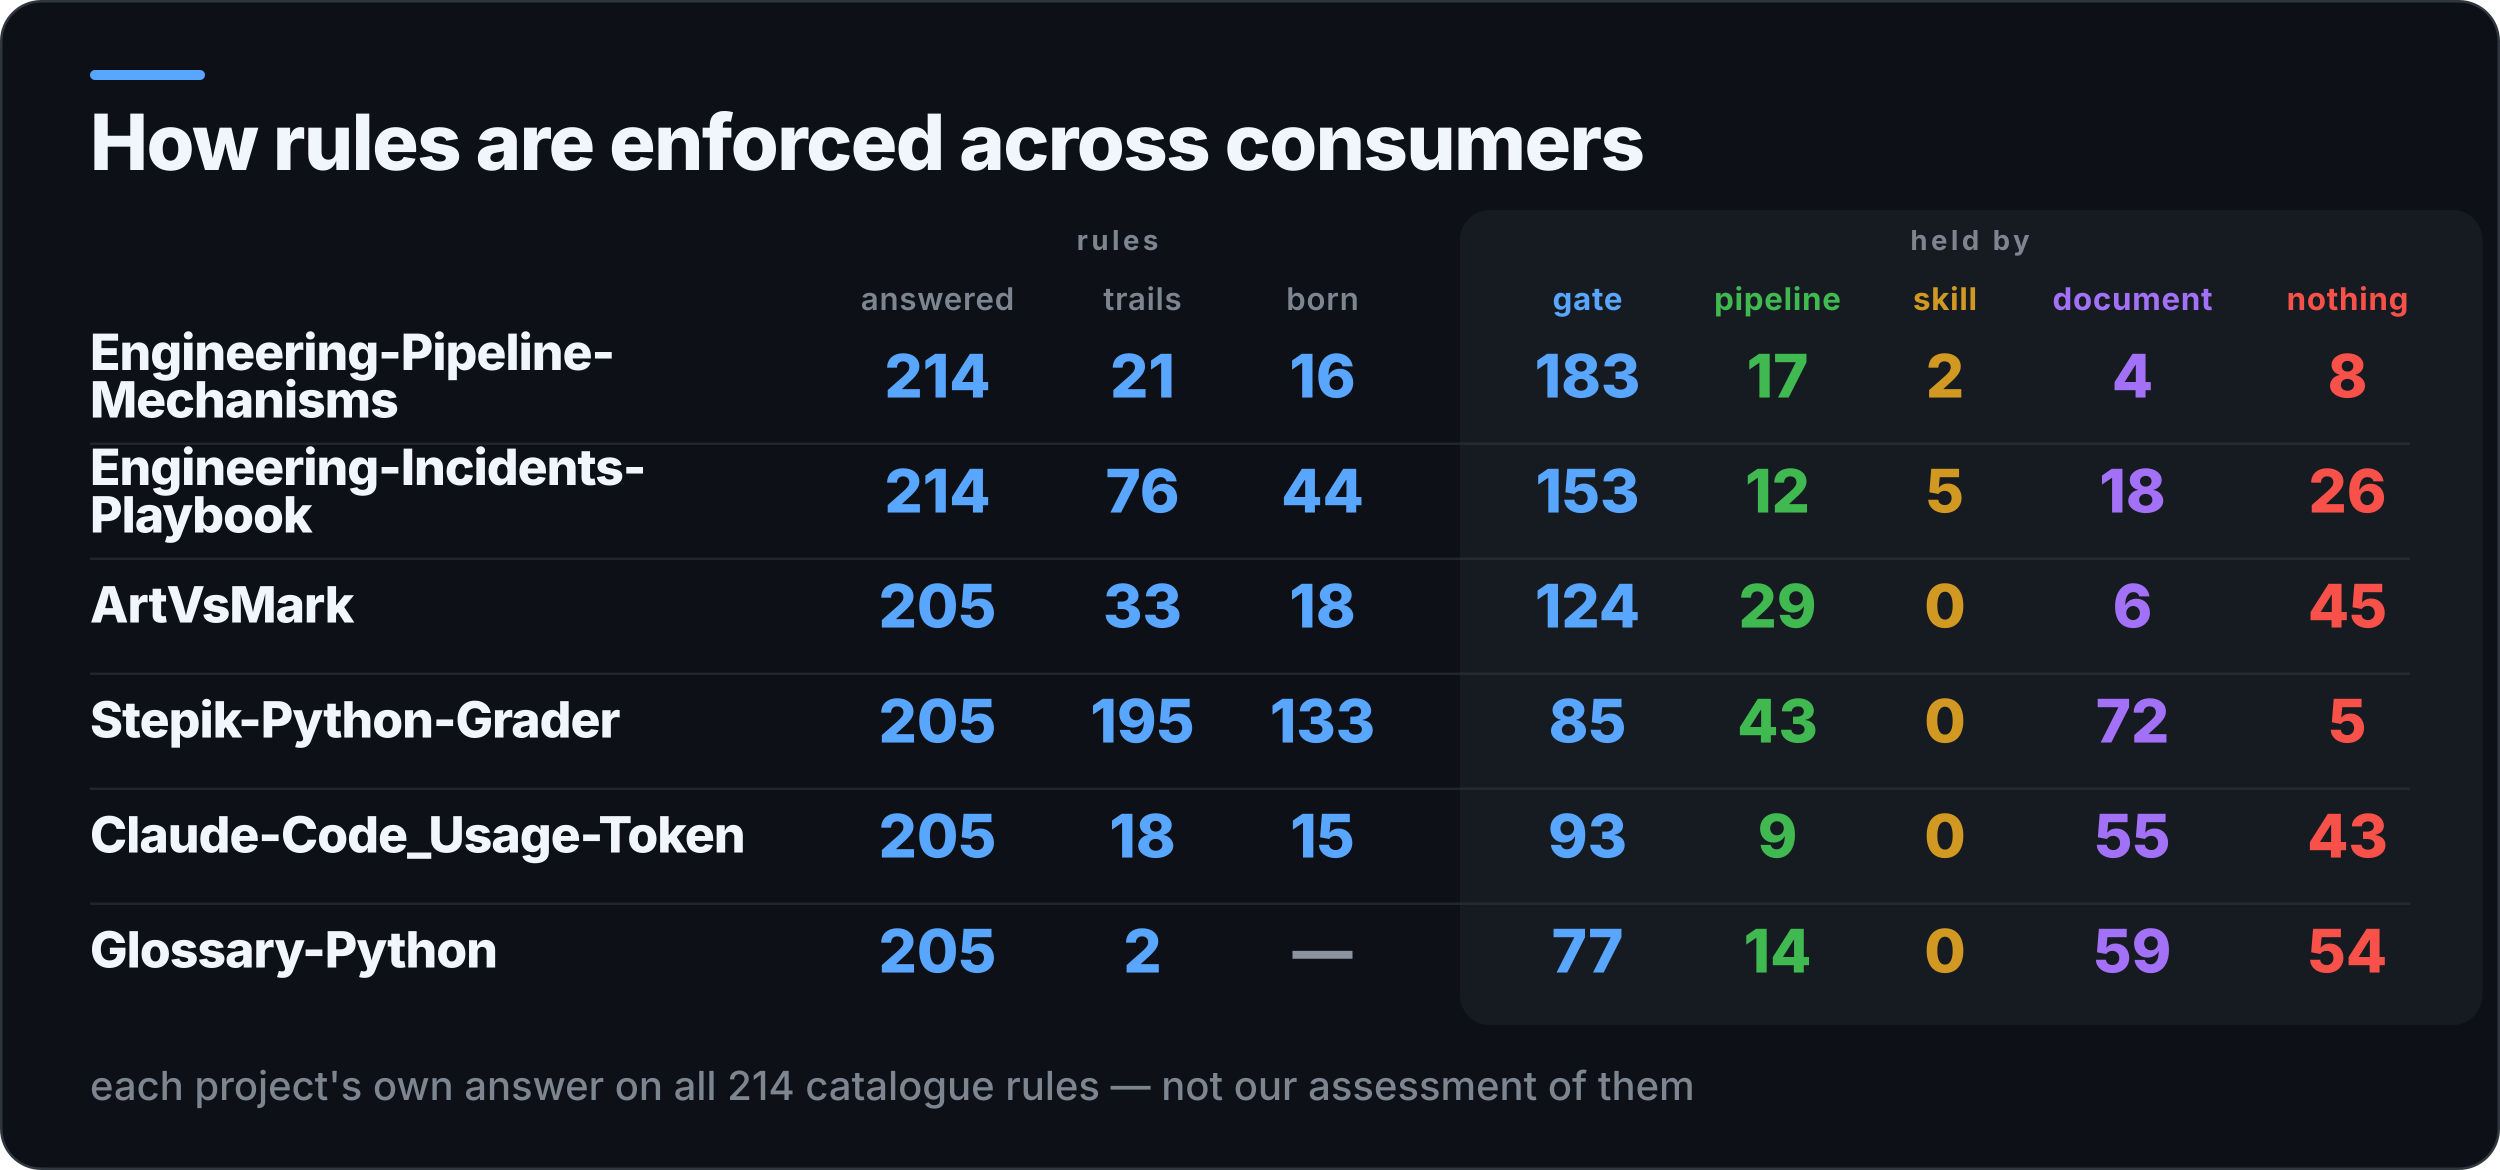
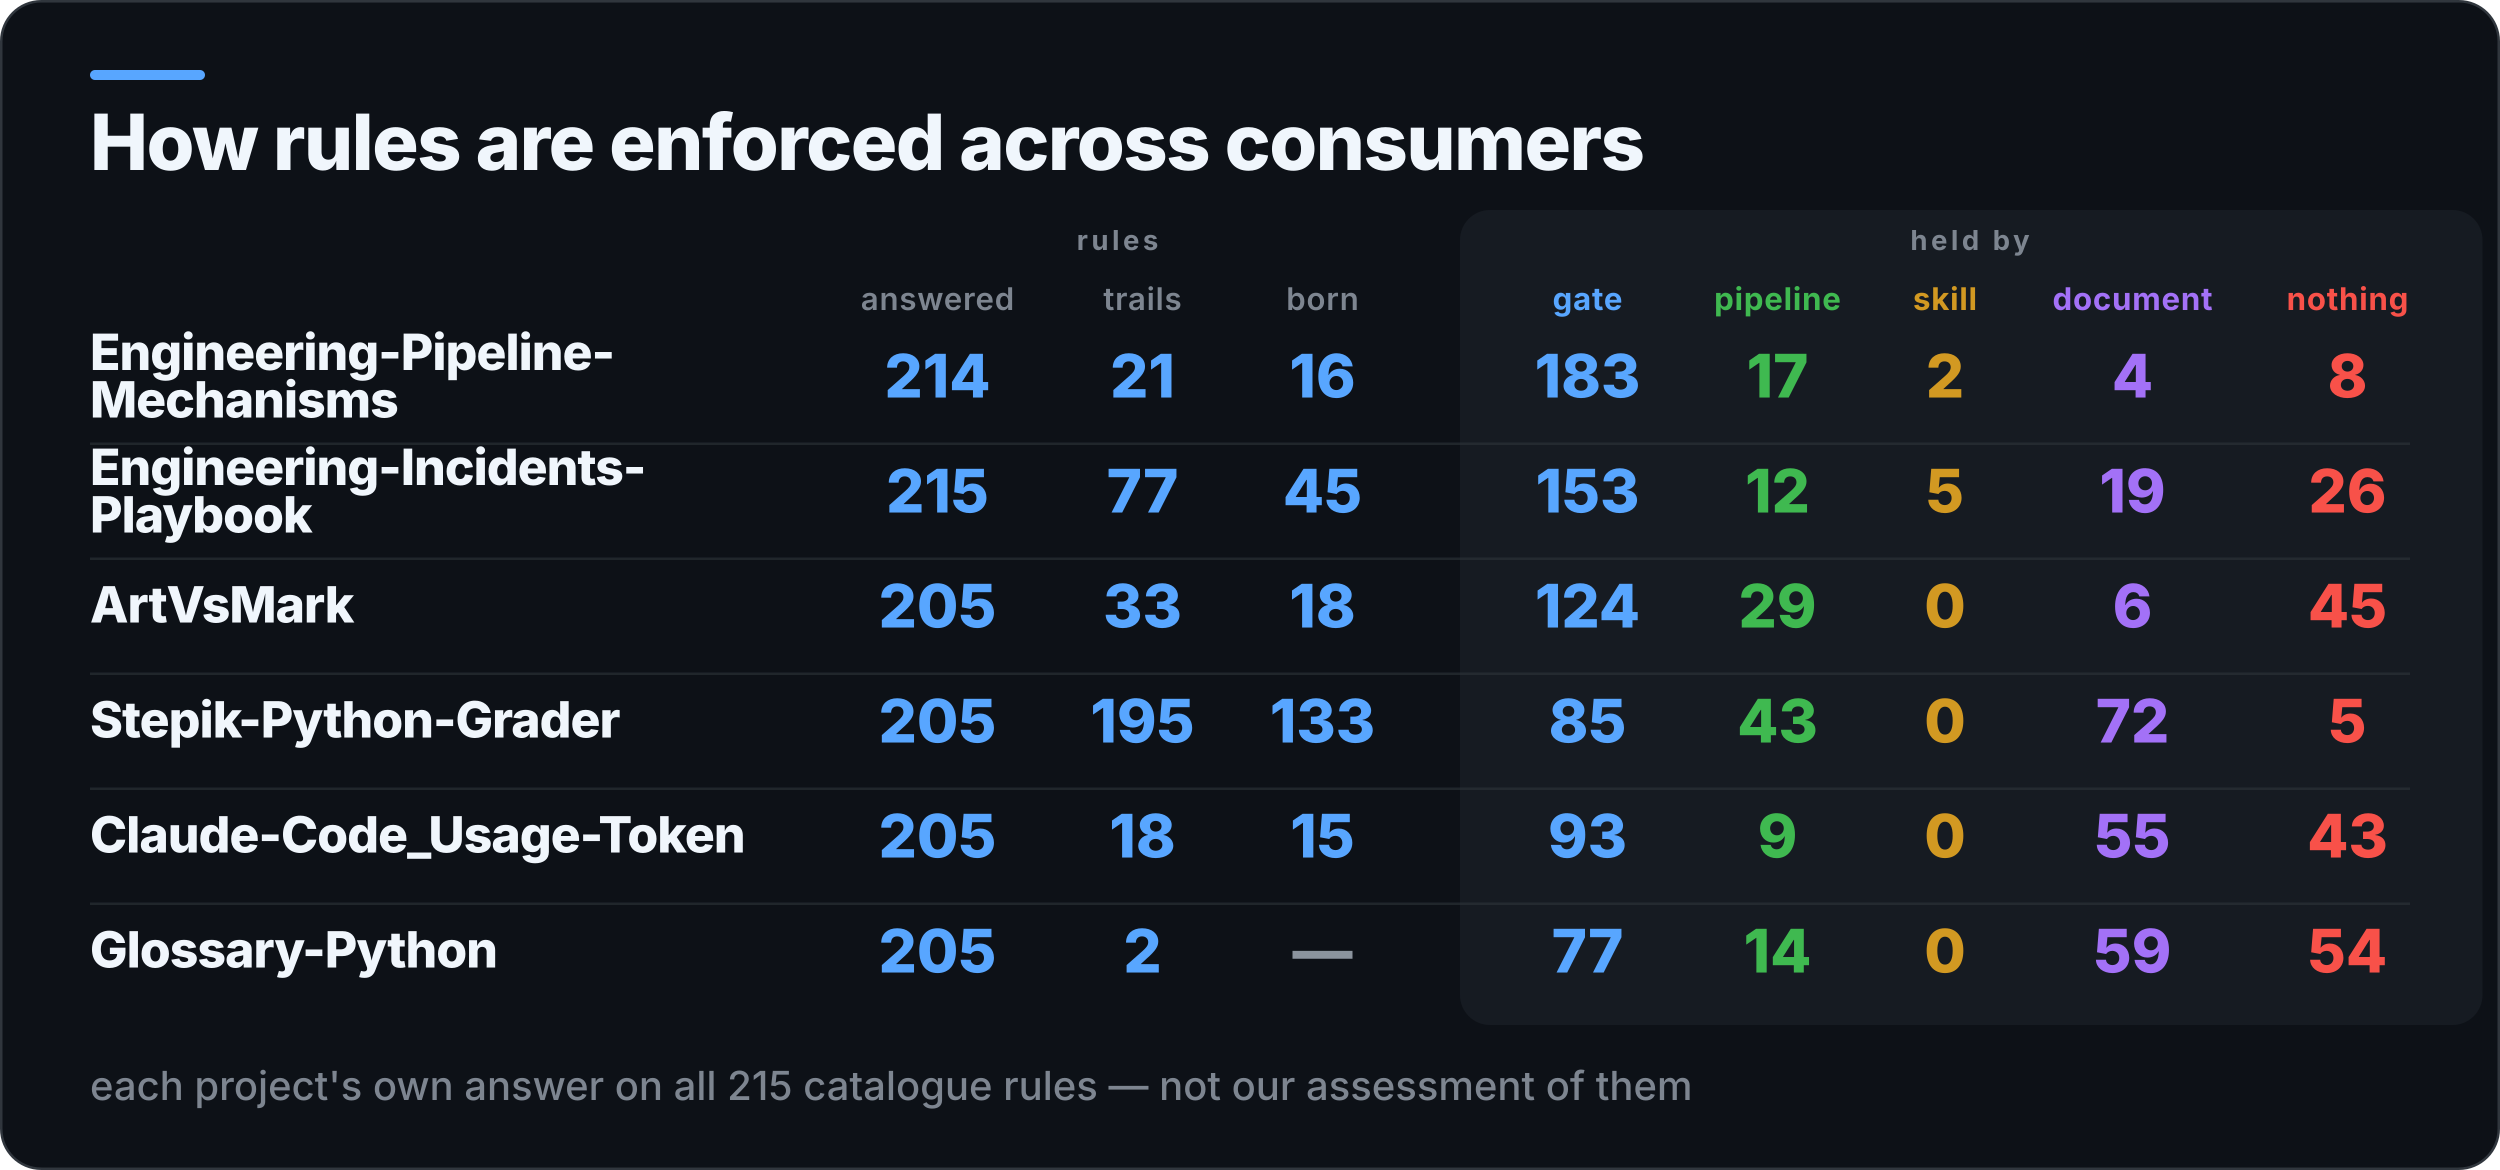
<svg xmlns="http://www.w3.org/2000/svg" width="1000" height="468" viewBox="0 0 1000 468" role="img" aria-label="How rules are enforced across consumers">
  <rect x="0.5" y="0.5" width="999" height="467" rx="16" fill="#0D1117" stroke="#30363D" />
  <rect x="36" y="28" width="46" height="4" rx="2" fill="#58A6FF" />
  <rect x="584" y="84" width="409" height="326" rx="12" fill="#161B22" />
  <text x="36" y="68" fill="#F0F6FC" font-family="Inter,Segoe UI,Helvetica,Arial,sans-serif" font-size="31" font-weight="800" letter-spacing="-0.6">How rules are enforced across consumers</text>
  <text x="447" y="100" fill="#7D8590" font-family="Inter,Segoe UI,Helvetica,Arial,sans-serif" font-size="11" font-weight="700" letter-spacing="1.4" text-anchor="middle">rules</text>
  <text x="788" y="100" fill="#7D8590" font-family="Inter,Segoe UI,Helvetica,Arial,sans-serif" font-size="11" font-weight="700" letter-spacing="1.4" text-anchor="middle">held by</text>
  <text x="375" y="124" fill="#7D8590" font-family="Inter,Segoe UI,Helvetica,Arial,sans-serif" font-size="12.5" font-weight="600" letter-spacing="0.3" text-anchor="middle">answered</text>
  <text x="457" y="124" fill="#7D8590" font-family="Inter,Segoe UI,Helvetica,Arial,sans-serif" font-size="12.5" font-weight="600" letter-spacing="0.3" text-anchor="middle">trails</text>
  <text x="529" y="124" fill="#7D8590" font-family="Inter,Segoe UI,Helvetica,Arial,sans-serif" font-size="12.5" font-weight="600" letter-spacing="0.3" text-anchor="middle">born</text>
  <text x="635" y="124" fill="#58A6FF" font-family="Inter,Segoe UI,Helvetica,Arial,sans-serif" font-size="12.5" font-weight="700" letter-spacing="0.3" text-anchor="middle">gate</text>
  <text x="711" y="124" fill="#3FB950" font-family="Inter,Segoe UI,Helvetica,Arial,sans-serif" font-size="12.5" font-weight="700" letter-spacing="0.3" text-anchor="middle">pipeline</text>
  <text x="778" y="124" fill="#D29922" font-family="Inter,Segoe UI,Helvetica,Arial,sans-serif" font-size="12.5" font-weight="700" letter-spacing="0.3" text-anchor="middle">skill</text>
  <text x="853" y="124" fill="#A371F7" font-family="Inter,Segoe UI,Helvetica,Arial,sans-serif" font-size="12.5" font-weight="700" letter-spacing="0.3" text-anchor="middle">document</text>
  <text x="939" y="124" fill="#F85149" font-family="Inter,Segoe UI,Helvetica,Arial,sans-serif" font-size="12.5" font-weight="700" letter-spacing="0.3" text-anchor="middle">nothing</text>
  <text x="36" y="148" fill="#F0F6FC" font-family="Inter,Segoe UI,Helvetica,Arial,sans-serif" font-size="20" font-weight="800" letter-spacing="-0.4">Engineering-Pipeline-</text>
  <text x="36" y="167" fill="#F0F6FC" font-family="Inter,Segoe UI,Helvetica,Arial,sans-serif" font-size="20" font-weight="800" letter-spacing="-0.4">Mechanisms</text>
  <text x="375" y="159" fill="#58A6FF" font-family="Inter,Segoe UI,Helvetica,Arial,sans-serif" font-size="24" font-weight="800" text-anchor="middle">214</text>
  <text x="457" y="159" fill="#58A6FF" font-family="Inter,Segoe UI,Helvetica,Arial,sans-serif" font-size="24" font-weight="800" text-anchor="middle">21</text>
  <text x="529" y="159" fill="#58A6FF" font-family="Inter,Segoe UI,Helvetica,Arial,sans-serif" font-size="24" font-weight="800" text-anchor="middle">16</text>
  <text x="635" y="159" fill="#58A6FF" font-family="Inter,Segoe UI,Helvetica,Arial,sans-serif" font-size="24" font-weight="800" text-anchor="middle">183</text>
  <text x="711" y="159" fill="#3FB950" font-family="Inter,Segoe UI,Helvetica,Arial,sans-serif" font-size="24" font-weight="800" text-anchor="middle">17</text>
  <text x="778" y="159" fill="#D29922" font-family="Inter,Segoe UI,Helvetica,Arial,sans-serif" font-size="24" font-weight="800" text-anchor="middle">2</text>
  <text x="853" y="159" fill="#A371F7" font-family="Inter,Segoe UI,Helvetica,Arial,sans-serif" font-size="24" font-weight="800" text-anchor="middle">4</text>
  <text x="939" y="159" fill="#F85149" font-family="Inter,Segoe UI,Helvetica,Arial,sans-serif" font-size="24" font-weight="800" text-anchor="middle">8</text>
  <rect x="36" y="177" width="928" height="1" fill="#30363D" opacity="0.55" />
  <text x="36" y="194" fill="#F0F6FC" font-family="Inter,Segoe UI,Helvetica,Arial,sans-serif" font-size="20" font-weight="800" letter-spacing="-0.4">Engineering-Incidents-</text>
  <text x="36" y="213" fill="#F0F6FC" font-family="Inter,Segoe UI,Helvetica,Arial,sans-serif" font-size="20" font-weight="800" letter-spacing="-0.4">Playbook</text>
-   <text x="375" y="205" fill="#58A6FF" font-family="Inter,Segoe UI,Helvetica,Arial,sans-serif" font-size="24" font-weight="800" text-anchor="middle">214</text>
-   <text x="457" y="205" fill="#58A6FF" font-family="Inter,Segoe UI,Helvetica,Arial,sans-serif" font-size="24" font-weight="800" text-anchor="middle">76</text>
-   <text x="529" y="205" fill="#58A6FF" font-family="Inter,Segoe UI,Helvetica,Arial,sans-serif" font-size="24" font-weight="800" text-anchor="middle">44</text>
+   <text x="375" y="205" fill="#58A6FF" font-family="Inter,Segoe UI,Helvetica,Arial,sans-serif" font-size="24" font-weight="800" text-anchor="middle">215</text>
+   <text x="457" y="205" fill="#58A6FF" font-family="Inter,Segoe UI,Helvetica,Arial,sans-serif" font-size="24" font-weight="800" text-anchor="middle">77</text>
+   <text x="529" y="205" fill="#58A6FF" font-family="Inter,Segoe UI,Helvetica,Arial,sans-serif" font-size="24" font-weight="800" text-anchor="middle">45</text>
  <text x="635" y="205" fill="#58A6FF" font-family="Inter,Segoe UI,Helvetica,Arial,sans-serif" font-size="24" font-weight="800" text-anchor="middle">153</text>
  <text x="711" y="205" fill="#3FB950" font-family="Inter,Segoe UI,Helvetica,Arial,sans-serif" font-size="24" font-weight="800" text-anchor="middle">12</text>
  <text x="778" y="205" fill="#D29922" font-family="Inter,Segoe UI,Helvetica,Arial,sans-serif" font-size="24" font-weight="800" text-anchor="middle">5</text>
-   <text x="853" y="205" fill="#A371F7" font-family="Inter,Segoe UI,Helvetica,Arial,sans-serif" font-size="24" font-weight="800" text-anchor="middle">18</text>
+   <text x="853" y="205" fill="#A371F7" font-family="Inter,Segoe UI,Helvetica,Arial,sans-serif" font-size="24" font-weight="800" text-anchor="middle">19</text>
  <text x="939" y="205" fill="#F85149" font-family="Inter,Segoe UI,Helvetica,Arial,sans-serif" font-size="24" font-weight="800" text-anchor="middle">26</text>
  <rect x="36" y="223" width="928" height="1" fill="#30363D" opacity="0.55" />
  <text x="36" y="249" fill="#F0F6FC" font-family="Inter,Segoe UI,Helvetica,Arial,sans-serif" font-size="20" font-weight="800" letter-spacing="-0.4">ArtVsMark</text>
  <text x="375" y="251" fill="#58A6FF" font-family="Inter,Segoe UI,Helvetica,Arial,sans-serif" font-size="24" font-weight="800" text-anchor="middle">205</text>
  <text x="457" y="251" fill="#58A6FF" font-family="Inter,Segoe UI,Helvetica,Arial,sans-serif" font-size="24" font-weight="800" text-anchor="middle">33</text>
  <text x="529" y="251" fill="#58A6FF" font-family="Inter,Segoe UI,Helvetica,Arial,sans-serif" font-size="24" font-weight="800" text-anchor="middle">18</text>
  <text x="635" y="251" fill="#58A6FF" font-family="Inter,Segoe UI,Helvetica,Arial,sans-serif" font-size="24" font-weight="800" text-anchor="middle">124</text>
  <text x="711" y="251" fill="#3FB950" font-family="Inter,Segoe UI,Helvetica,Arial,sans-serif" font-size="24" font-weight="800" text-anchor="middle">29</text>
  <text x="778" y="251" fill="#D29922" font-family="Inter,Segoe UI,Helvetica,Arial,sans-serif" font-size="24" font-weight="800" text-anchor="middle">0</text>
  <text x="853" y="251" fill="#A371F7" font-family="Inter,Segoe UI,Helvetica,Arial,sans-serif" font-size="24" font-weight="800" text-anchor="middle">6</text>
  <text x="939" y="251" fill="#F85149" font-family="Inter,Segoe UI,Helvetica,Arial,sans-serif" font-size="24" font-weight="800" text-anchor="middle">45</text>
  <rect x="36" y="269" width="928" height="1" fill="#30363D" opacity="0.55" />
  <text x="36" y="295" fill="#F0F6FC" font-family="Inter,Segoe UI,Helvetica,Arial,sans-serif" font-size="20" font-weight="800" letter-spacing="-0.4">Stepik-Python-Grader</text>
  <text x="375" y="297" fill="#58A6FF" font-family="Inter,Segoe UI,Helvetica,Arial,sans-serif" font-size="24" font-weight="800" text-anchor="middle">205</text>
  <text x="457" y="297" fill="#58A6FF" font-family="Inter,Segoe UI,Helvetica,Arial,sans-serif" font-size="24" font-weight="800" text-anchor="middle">195</text>
  <text x="529" y="297" fill="#58A6FF" font-family="Inter,Segoe UI,Helvetica,Arial,sans-serif" font-size="24" font-weight="800" text-anchor="middle">133</text>
  <text x="635" y="297" fill="#58A6FF" font-family="Inter,Segoe UI,Helvetica,Arial,sans-serif" font-size="24" font-weight="800" text-anchor="middle">85</text>
  <text x="711" y="297" fill="#3FB950" font-family="Inter,Segoe UI,Helvetica,Arial,sans-serif" font-size="24" font-weight="800" text-anchor="middle">43</text>
  <text x="778" y="297" fill="#D29922" font-family="Inter,Segoe UI,Helvetica,Arial,sans-serif" font-size="24" font-weight="800" text-anchor="middle">0</text>
  <text x="853" y="297" fill="#A371F7" font-family="Inter,Segoe UI,Helvetica,Arial,sans-serif" font-size="24" font-weight="800" text-anchor="middle">72</text>
  <text x="939" y="297" fill="#F85149" font-family="Inter,Segoe UI,Helvetica,Arial,sans-serif" font-size="24" font-weight="800" text-anchor="middle">5</text>
  <rect x="36" y="315" width="928" height="1" fill="#30363D" opacity="0.55" />
  <text x="36" y="341" fill="#F0F6FC" font-family="Inter,Segoe UI,Helvetica,Arial,sans-serif" font-size="20" font-weight="800" letter-spacing="-0.4">Claude-Code_Usage-Token</text>
  <text x="375" y="343" fill="#58A6FF" font-family="Inter,Segoe UI,Helvetica,Arial,sans-serif" font-size="24" font-weight="800" text-anchor="middle">205</text>
  <text x="457" y="343" fill="#58A6FF" font-family="Inter,Segoe UI,Helvetica,Arial,sans-serif" font-size="24" font-weight="800" text-anchor="middle">18</text>
  <text x="529" y="343" fill="#58A6FF" font-family="Inter,Segoe UI,Helvetica,Arial,sans-serif" font-size="24" font-weight="800" text-anchor="middle">15</text>
  <text x="635" y="343" fill="#58A6FF" font-family="Inter,Segoe UI,Helvetica,Arial,sans-serif" font-size="24" font-weight="800" text-anchor="middle">93</text>
  <text x="711" y="343" fill="#3FB950" font-family="Inter,Segoe UI,Helvetica,Arial,sans-serif" font-size="24" font-weight="800" text-anchor="middle">9</text>
  <text x="778" y="343" fill="#D29922" font-family="Inter,Segoe UI,Helvetica,Arial,sans-serif" font-size="24" font-weight="800" text-anchor="middle">0</text>
  <text x="853" y="343" fill="#A371F7" font-family="Inter,Segoe UI,Helvetica,Arial,sans-serif" font-size="24" font-weight="800" text-anchor="middle">55</text>
  <text x="939" y="343" fill="#F85149" font-family="Inter,Segoe UI,Helvetica,Arial,sans-serif" font-size="24" font-weight="800" text-anchor="middle">43</text>
  <rect x="36" y="361" width="928" height="1" fill="#30363D" opacity="0.55" />
  <text x="36" y="387" fill="#F0F6FC" font-family="Inter,Segoe UI,Helvetica,Arial,sans-serif" font-size="20" font-weight="800" letter-spacing="-0.4">Glossary-Python</text>
  <text x="375" y="389" fill="#58A6FF" font-family="Inter,Segoe UI,Helvetica,Arial,sans-serif" font-size="24" font-weight="800" text-anchor="middle">205</text>
  <text x="457" y="389" fill="#58A6FF" font-family="Inter,Segoe UI,Helvetica,Arial,sans-serif" font-size="24" font-weight="800" text-anchor="middle">2</text>
  <text x="529" y="389" fill="#8B949E" font-family="Inter,Segoe UI,Helvetica,Arial,sans-serif" font-size="24" font-weight="800" text-anchor="middle">—</text>
  <text x="635" y="389" fill="#58A6FF" font-family="Inter,Segoe UI,Helvetica,Arial,sans-serif" font-size="24" font-weight="800" text-anchor="middle">77</text>
  <text x="711" y="389" fill="#3FB950" font-family="Inter,Segoe UI,Helvetica,Arial,sans-serif" font-size="24" font-weight="800" text-anchor="middle">14</text>
  <text x="778" y="389" fill="#D29922" font-family="Inter,Segoe UI,Helvetica,Arial,sans-serif" font-size="24" font-weight="800" text-anchor="middle">0</text>
  <text x="853" y="389" fill="#A371F7" font-family="Inter,Segoe UI,Helvetica,Arial,sans-serif" font-size="24" font-weight="800" text-anchor="middle">59</text>
  <text x="939" y="389" fill="#F85149" font-family="Inter,Segoe UI,Helvetica,Arial,sans-serif" font-size="24" font-weight="800" text-anchor="middle">54</text>
-   <text x="36" y="440" fill="#7D8590" font-family="Inter,Segoe UI,Helvetica,Arial,sans-serif" font-size="16" font-weight="500">each project's own answer on all 214 catalogue rules — not our assessment of them</text>
+   <text x="36" y="440" fill="#7D8590" font-family="Inter,Segoe UI,Helvetica,Arial,sans-serif" font-size="16" font-weight="500">each project's own answer on all 215 catalogue rules — not our assessment of them</text>
</svg>
